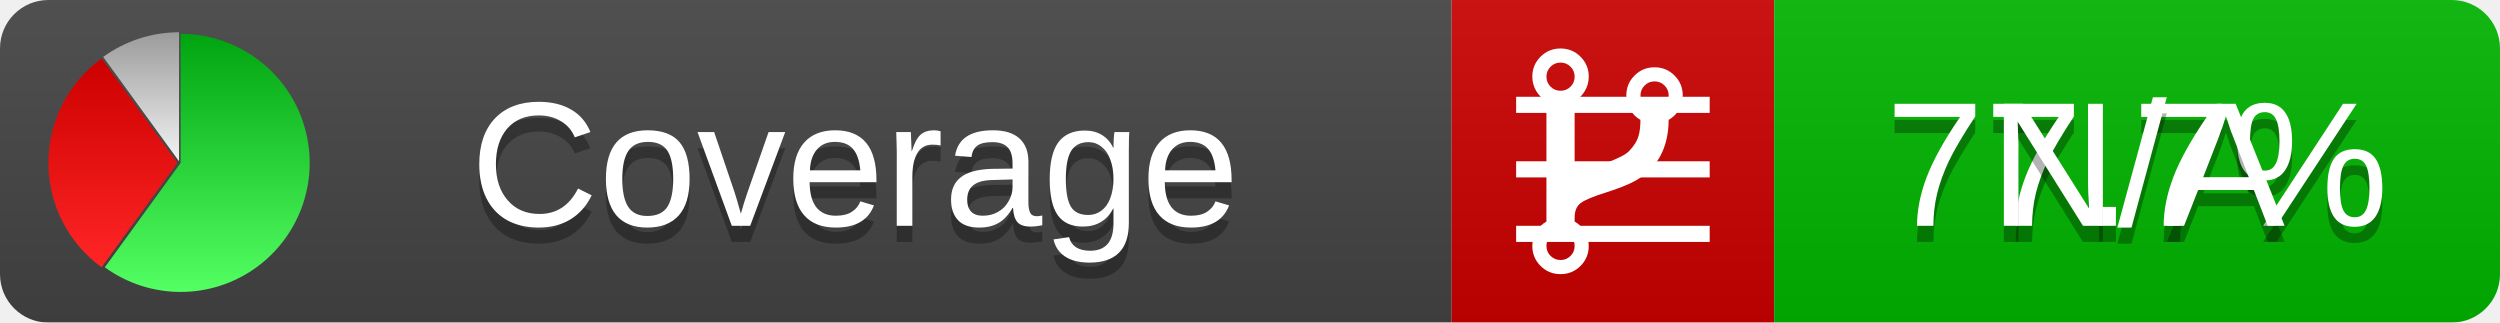
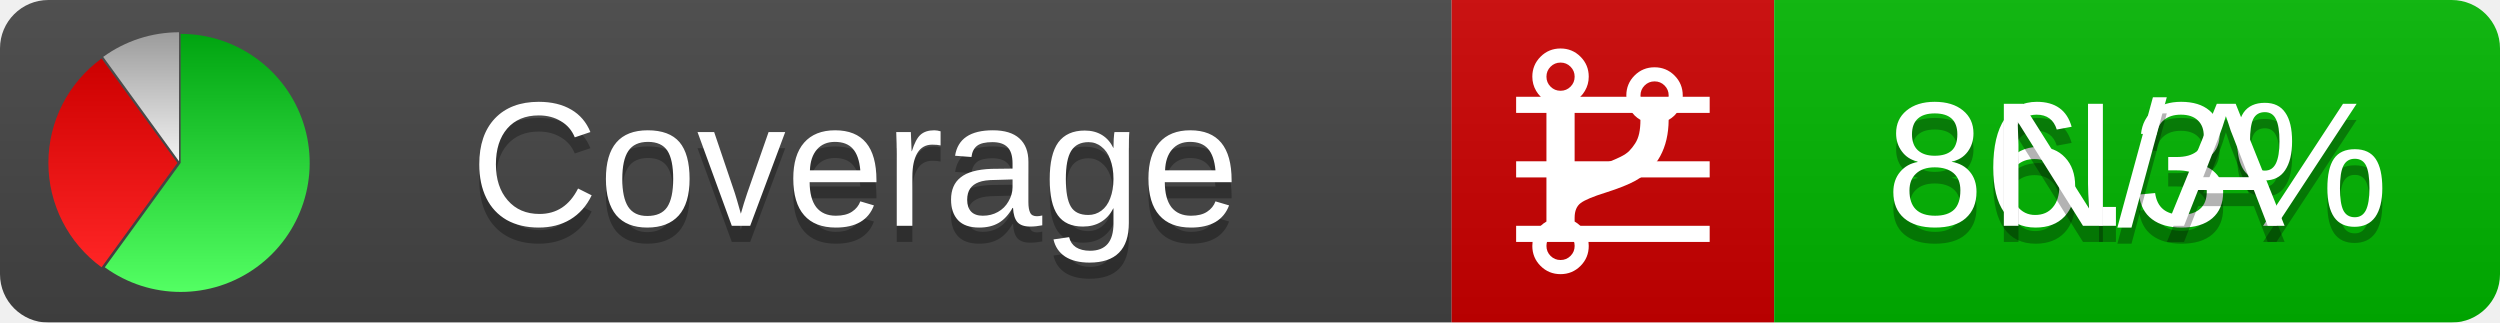
<svg xmlns="http://www.w3.org/2000/svg" xmlns:xlink="http://www.w3.org/1999/xlink" width="155" height="20">
  <style type="text/css">
          
            @keyframes fadeout {
              0 % { visibility: visible; opacity: 1; }
              40% { visibility: visible; opacity: 1; }
              50% { visibility: hidden; opacity: 0; }
              90% { visibility: hidden; opacity: 0; }
              100% { visibility: visible; opacity: 1; }
            }
            @keyframes fadein {
              0% { visibility: hidden; opacity: 0; }
              40% { visibility: hidden; opacity: 0; }
              50% { visibility: visible; opacity: 1; }
              90% { visibility: visible; opacity: 1; }
              100% { visibility: hidden; opacity: 0; }
            }
            .linecoverage {
                animation-duration: 10s;
                animation-name: fadeout;
                animation-iteration-count: infinite;
            }
            .branchcoverage {
                animation-duration: 10s;
                animation-name: fadein;
                animation-iteration-count: infinite;
            }
          
    </style>
  <defs>
    <linearGradient id="gradient" x2="0" y2="100%">
      <stop offset="0" stop-color="#bbb" stop-opacity=".1" />
      <stop offset="1" stop-opacity=".1" />
    </linearGradient>
    <linearGradient id="green" x2="0" y2="100%">
      <stop offset="0" stop-color="#00A410" />
      <stop offset="1" stop-color="#53FF63" />
    </linearGradient>
    <linearGradient id="red" x2="0" y2="100%">
      <stop offset="0" stop-color="#C00" />
      <stop offset="1" stop-color="#FF2525" />
    </linearGradient>
    <linearGradient id="gray" x2="0" y2="100%">
      <stop offset="0" stop-color="#9B9B9B" />
      <stop offset="1" stop-color="#F3F3F3" />
    </linearGradient>
    <mask id="mask">
      <rect width="155" height="20" rx="3" fill="#fff" />
    </mask>
    <g id="icon">
      <path style="fill:url(#green);" d="M205,202.5 l0,-200 a200,200 0 1,1 -117.558,361.803 z" />
      <path style="fill:url(#red);" d="M200,202.5 l-117.558,161.803 a200,200 0 0,1 0,-323.607 z" />
      <path style="fill:url(#gray);" d="M202.5,200 l-117.558,-161.803 a200,200 0 0,1 117.558,-38.196 z" />
    </g>
  </defs>
  <g mask="url(#mask)">
    <rect x="0" y="0" width="90" height="20" fill="#444" />
    <rect x="90" y="0" width="20" height="20" fill="#c00" />
    <rect x="110" y="0" width="45" height="20" fill="#00B600" />
    <rect x="0" y="0" width="155" height="20" fill="url(#gradient)" />
  </g>
  <g>
    <path class="linecoverage" stroke="#fff" d="M94 6.5 h12 M94 10.5 h12 M94 14.5 h12" />
    <path class="branchcoverage" fill="#fff" d="m 97.628,15.247 q 0,-0.364 -0.255,-0.619 -0.255,-0.255 -0.619,-0.255 -0.364,0 -0.619,0.255 -0.255,0.255 -0.255,0.619 0,0.364 0.255,0.619 0.255,0.255 0.619,0.255 0.364,0 0.619,-0.255 0.255,-0.255 0.255,-0.619 z m 0,-10.493 q 0,-0.364 -0.255,-0.619 -0.255,-0.255 -0.619,-0.255 -0.364,0 -0.619,0.255 -0.255,0.255 -0.255,0.619 0,0.364 0.255,0.619 0.255,0.255 0.619,0.255 0.364,0 0.619,-0.255 0.255,-0.255 0.255,-0.619 z m 5.83,1.166 q 0,-0.364 -0.255,-0.619 -0.255,-0.255 -0.619,-0.255 -0.364,0 -0.619,0.255 -0.255,0.255 -0.255,0.619 0,0.364 0.255,0.619 0.255,0.255 0.619,0.255 0.364,0 0.619,-0.255 0.255,-0.255 0.255,-0.619 z m 0.874,0 q 0,0.474 -0.237,0.879 -0.237,0.405 -0.638,0.633 -0.018,2.614 -2.059,3.771 -0.619,0.346 -1.849,0.738 -1.166,0.364 -1.544,0.647 -0.378,0.282 -0.378,0.911 l 0,0.237 q 0.401,0.228 0.638,0.633 0.237,0.405 0.237,0.879 0,0.729 -0.51,1.239 -0.51,0.51 -1.239,0.51 -0.729,0 -1.239,-0.51 -0.51,-0.51 -0.51,-1.239 0,-0.474 0.237,-0.879 0.237,-0.405 0.638,-0.633 l 0,-7.469 q -0.401,-0.228 -0.638,-0.633 -0.237,-0.405 -0.237,-0.879 0,-0.729 0.51,-1.239 0.51,-0.51 1.239,-0.51 0.729,0 1.239,0.51 0.51,0.51 0.51,1.239 0,0.474 -0.237,0.879 -0.237,0.405 -0.638,0.633 l 0,4.527 q 0.492,-0.237 1.403,-0.519 0.501,-0.155 0.797,-0.269 0.296,-0.114 0.642,-0.282 0.346,-0.169 0.537,-0.36 0.191,-0.191 0.369,-0.465 0.178,-0.273 0.255,-0.633 0.077,-0.36 0.077,-0.833 -0.401,-0.228 -0.638,-0.633 -0.237,-0.405 -0.237,-0.879 0,-0.729 0.51,-1.239 0.51,-0.51 1.239,-0.51 0.729,0 1.239,0.51 0.51,0.51 0.51,1.239 z" />
  </g>
  <g fill="#fff" text-anchor="middle" font-family="Verdana,Arial,Geneva,sans-serif" font-size="11">
    <a xlink:href="https://github.com/danielpalme/ReportGenerator" target="_top">
      <use xlink:href="#icon" transform="translate(3,2) scale(.04)" />
    </a>
    <text x="53" y="15" fill="#010101" fill-opacity=".3">Coverage</text>
    <text x="53" y="14" fill="#fff">Coverage</text>
-     <text class="linecoverage" x="132.5" y="15" fill="#010101" fill-opacity=".3">77.7%</text>
-     <text class="linecoverage" x="132.5" y="14">77.7%</text>
+     <text class="linecoverage" x="132.5" y="15" fill="#010101" fill-opacity=".3">86.3%</text>
+     <text class="linecoverage" x="132.5" y="14">86.3%</text>
    <text class="branchcoverage" x="132.5" y="15" fill="#010101" fill-opacity=".3">N/A</text>
    <text class="branchcoverage" x="132.5" y="14">N/A</text>
  </g>
  <g>
    <rect class="linecoverage" x="90" y="0" width="65" height="20" fill-opacity="0" />
    <rect class="branchcoverage" x="90" y="0" width="65" height="20" fill-opacity="0" />
  </g>
</svg>
